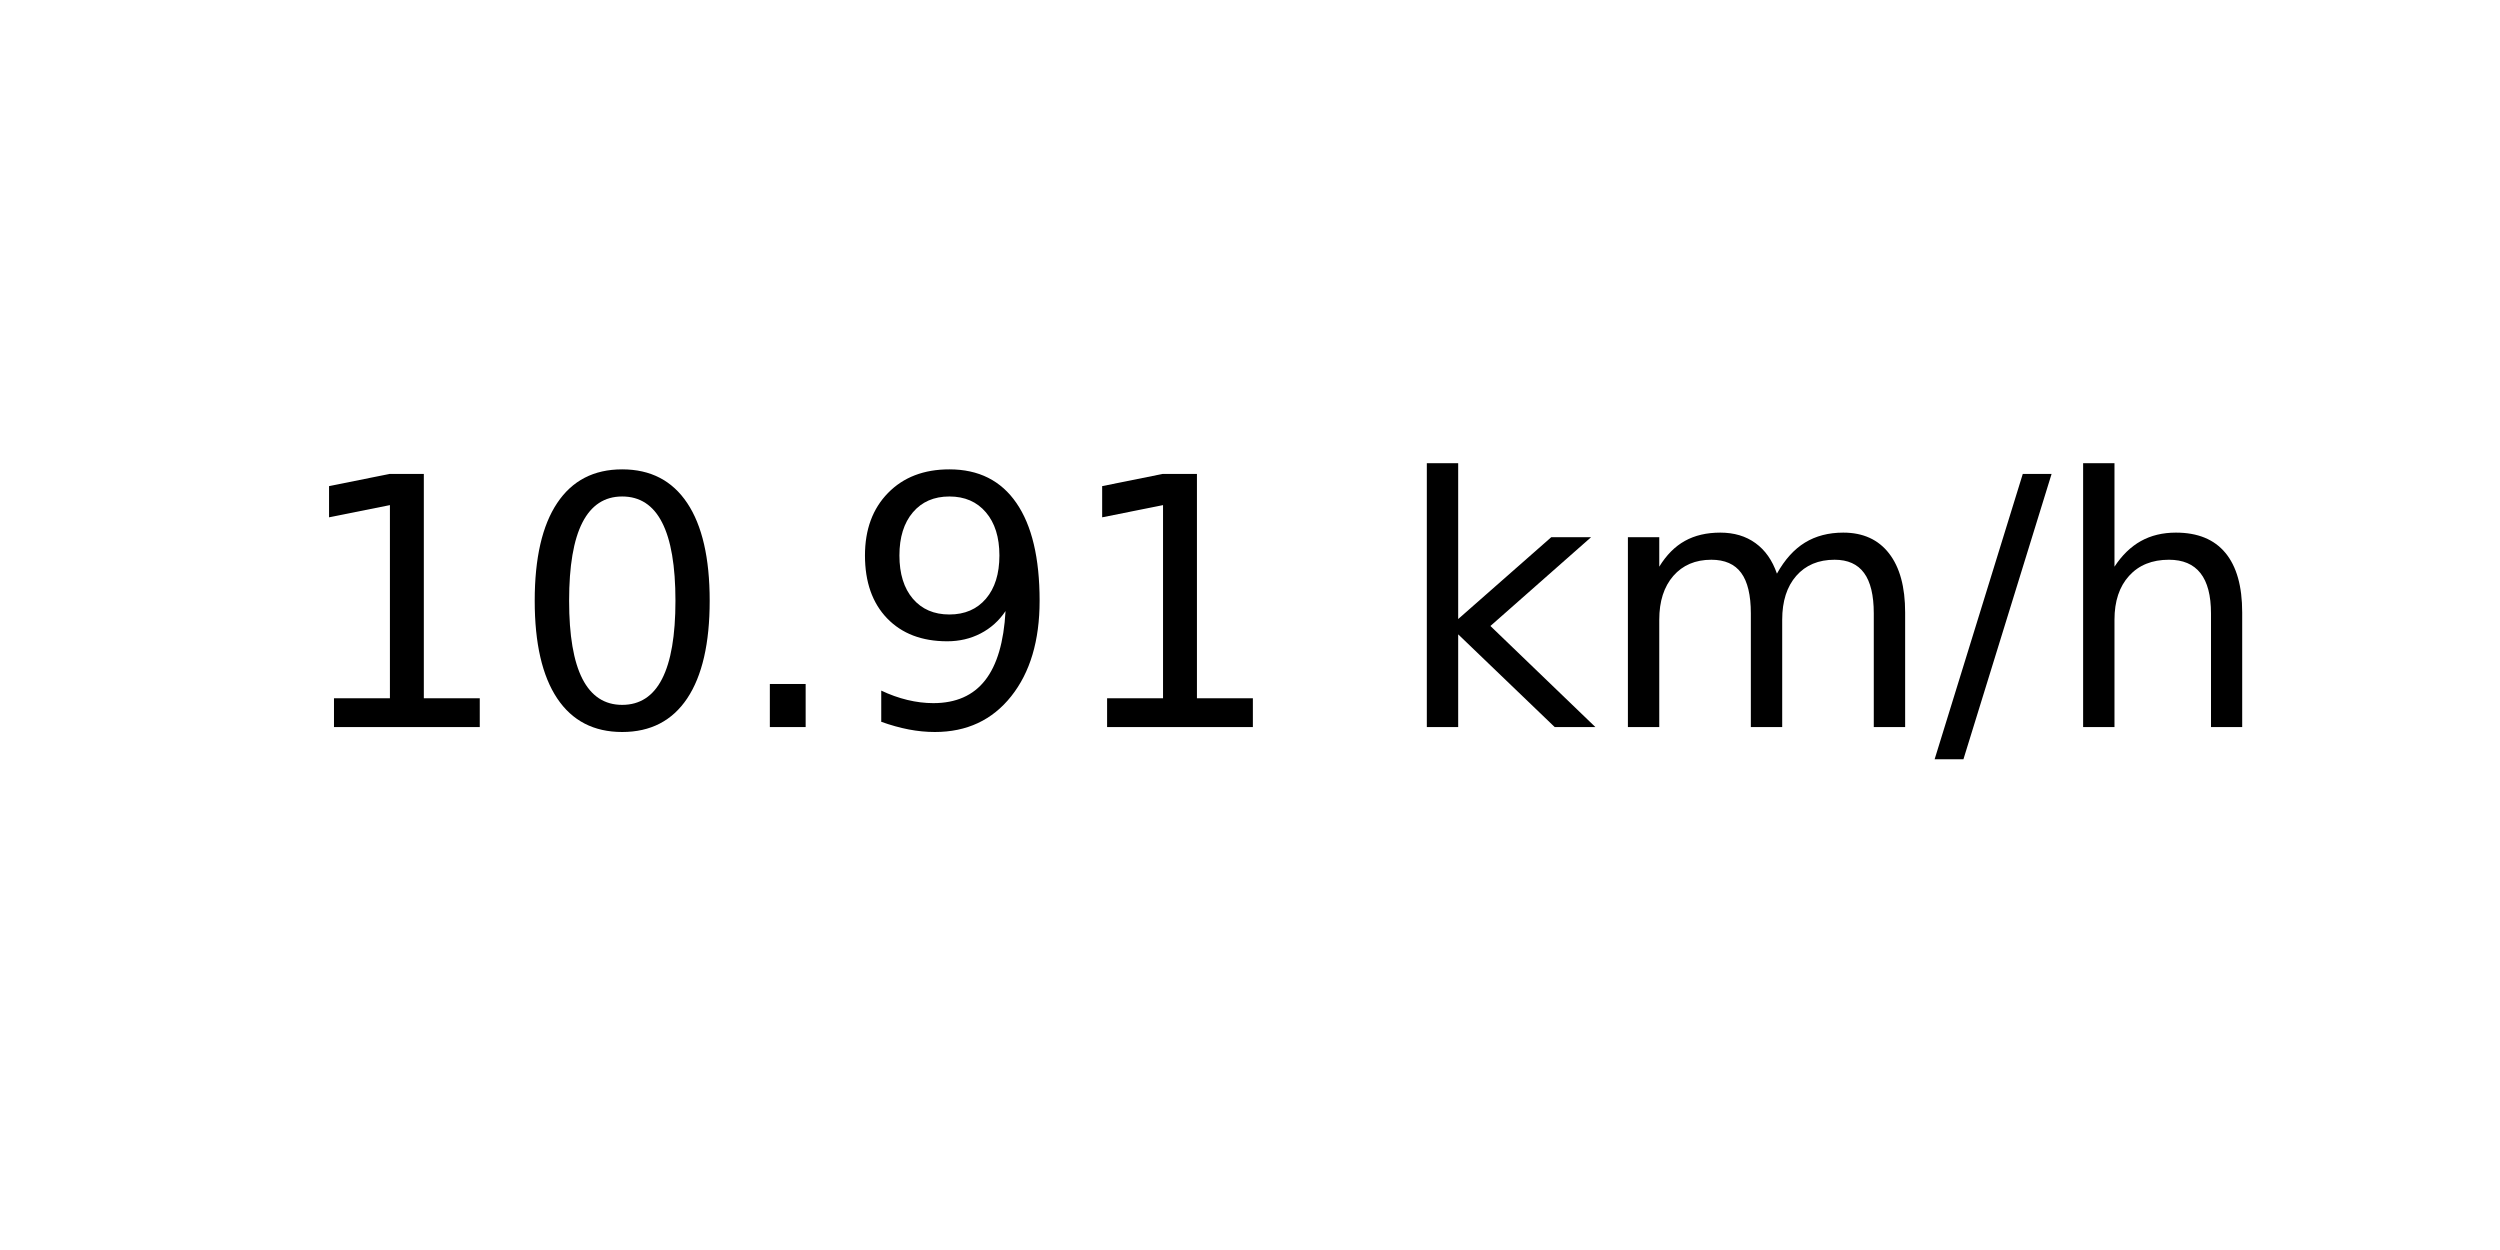
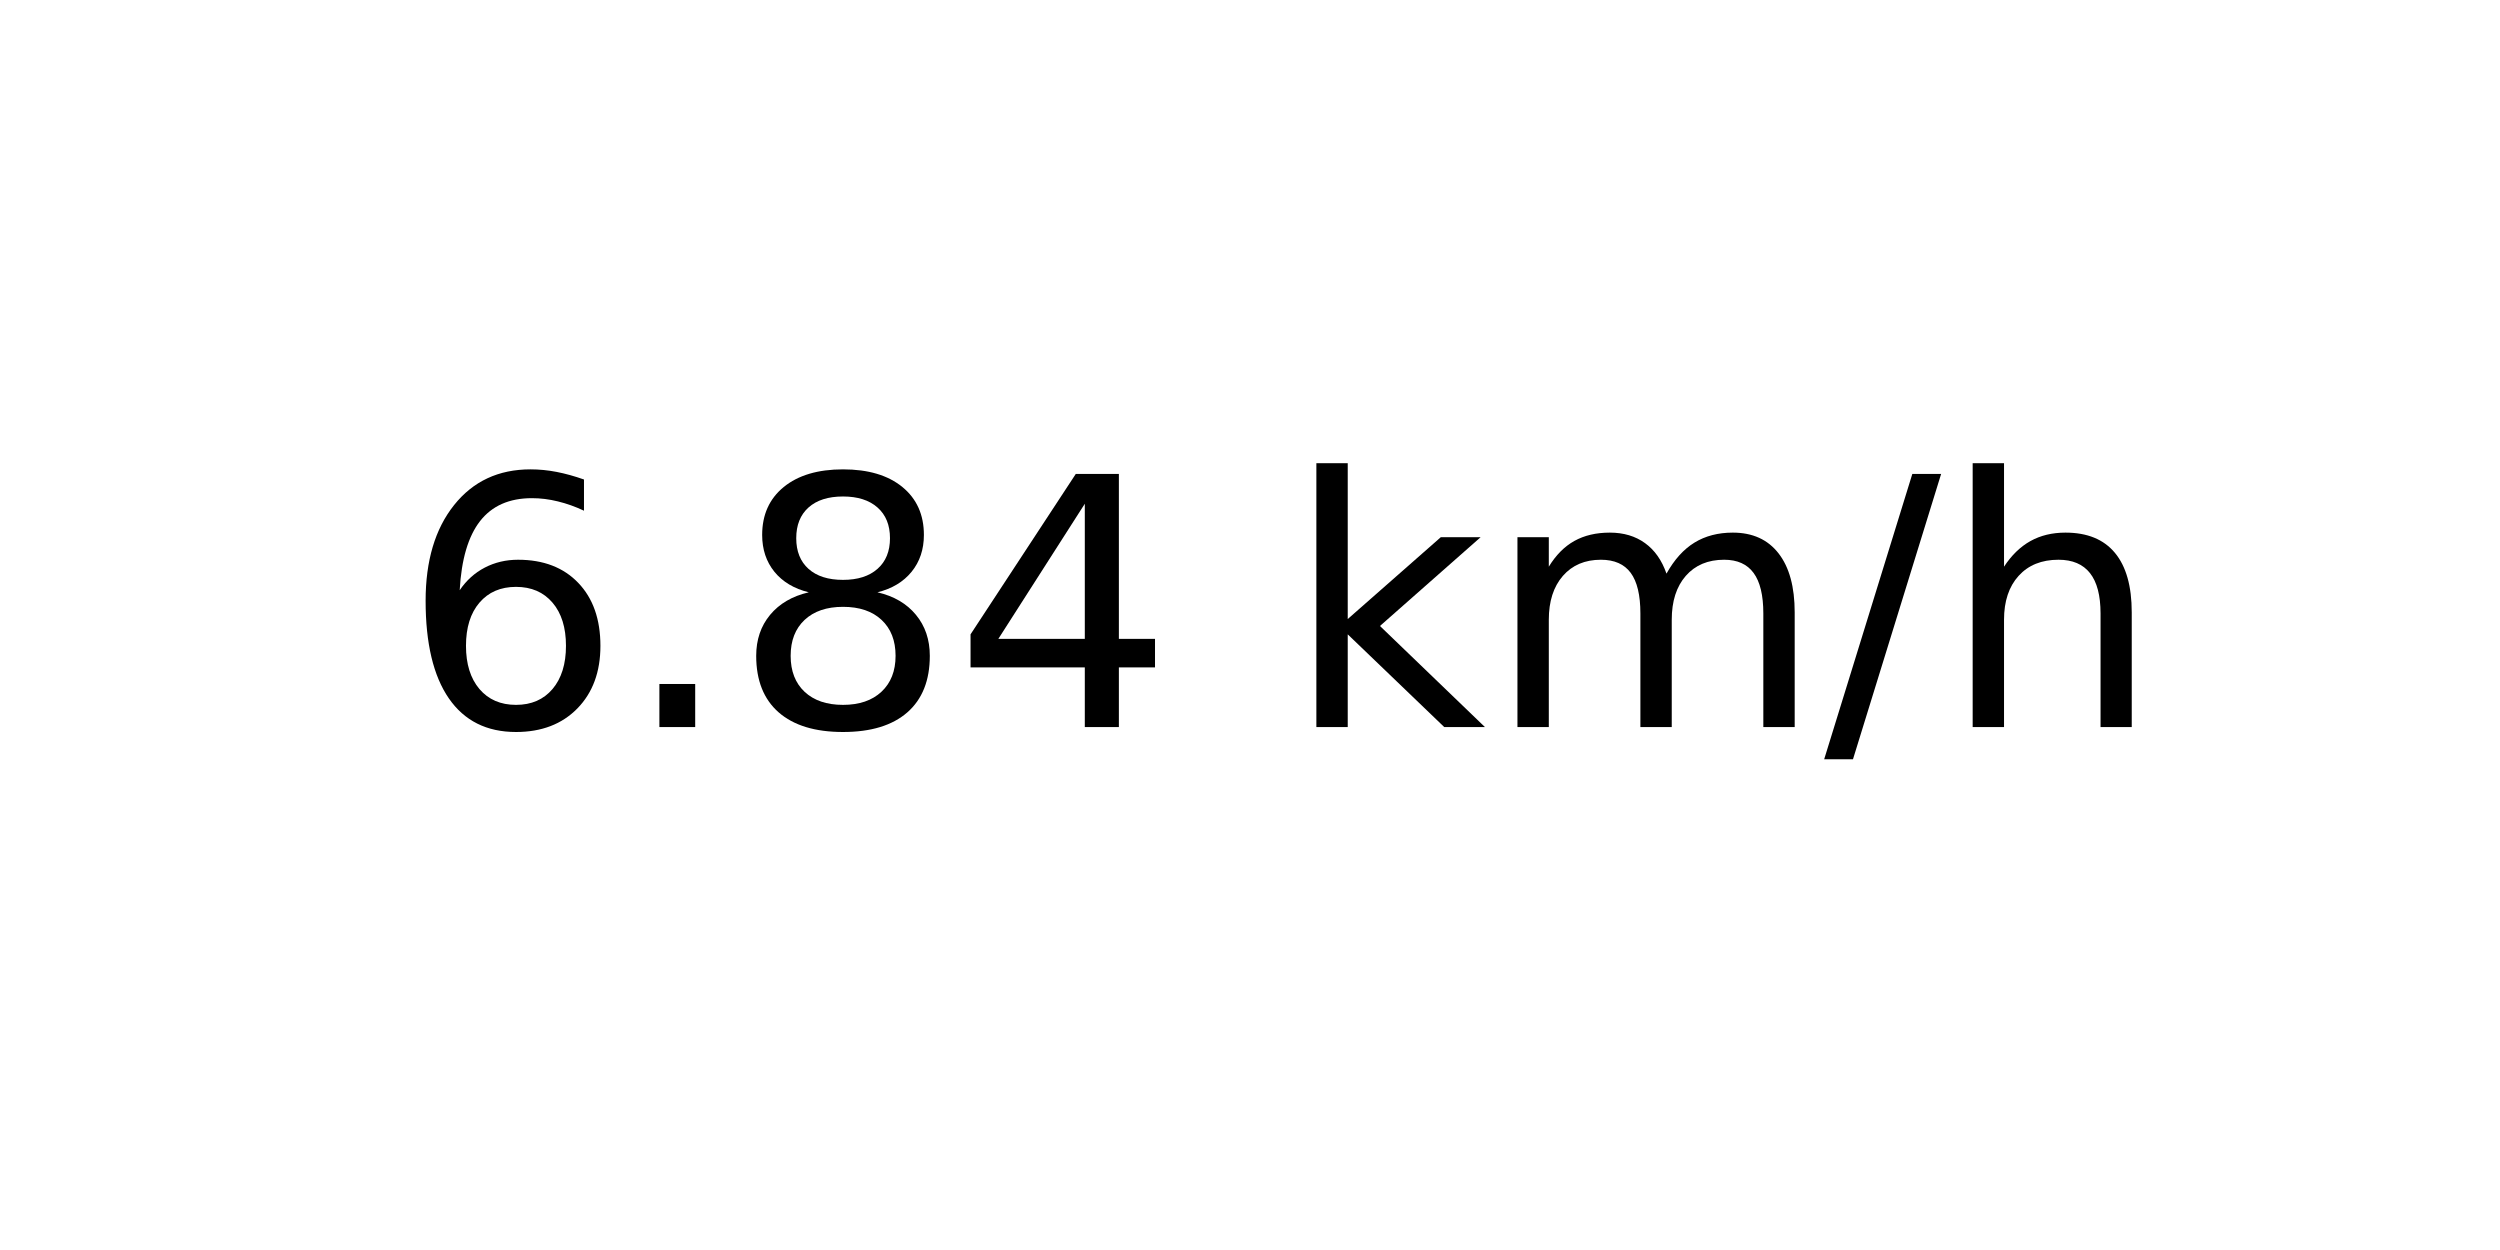
<svg xmlns="http://www.w3.org/2000/svg" xmlns:xlink="http://www.w3.org/1999/xlink" width="72pt" height="36pt" viewBox="0 0 72 36" version="1.1">
  <defs>
    <style type="text/css">*{stroke-linejoin: round; stroke-linecap: butt}</style>
  </defs>
  <g id="figure_1">
    <g id="axes_1">
      <g id="text_1">
-         <g transform="translate(8.378125 20.93937) scale(0.1 -0.1)">
+         <g transform="translate(11.55937 20.93937) scale(0.1 -0.1)">
          <defs>
-             <path id="DejaVuSans-31" d="M 794 531  L 1825 531  L 1825 4091  L 703 3866  L 703 4441  L 1819 4666  L 2450 4666  L 2450 531  L 3481 531  L 3481 0  L 794 0  L 794 531  z " transform="scale(0.015625)" />
-             <path id="DejaVuSans-30" d="M 2034 4250  Q 1547 4250 1301 3770  Q 1056 3291 1056 2328  Q 1056 1369 1301 889  Q 1547 409 2034 409  Q 2525 409 2770 889  Q 3016 1369 3016 2328  Q 3016 3291 2770 3770  Q 2525 4250 2034 4250  z M 2034 4750  Q 2819 4750 3233 4129  Q 3647 3509 3647 2328  Q 3647 1150 3233 529  Q 2819 -91 2034 -91  Q 1250 -91 836 529  Q 422 1150 422 2328  Q 422 3509 836 4129  Q 1250 4750 2034 4750  z " transform="scale(0.015625)" />
+             <path id="DejaVuSans-36" d="M 2113 2584  Q 1688 2584 1439 2293  Q 1191 2003 1191 1497  Q 1191 994 1439 701  Q 1688 409 2113 409  Q 2538 409 2786 701  Q 3034 994 3034 1497  Q 3034 2003 2786 2293  Q 2538 2584 2113 2584  z M 3366 4563  L 3366 3988  Q 3128 4100 2886 4159  Q 2644 4219 2406 4219  Q 1781 4219 1451 3797  Q 1122 3375 1075 2522  Q 1259 2794 1537 2939  Q 1816 3084 2150 3084  Q 2853 3084 3261 2657  Q 3669 2231 3669 1497  Q 3669 778 3244 343  Q 2819 -91 2113 -91  Q 1303 -91 875 529  Q 447 1150 447 2328  Q 447 3434 972 4092  Q 1497 4750 2381 4750  Q 2619 4750 2861 4703  Q 3103 4656 3366 4563  z " transform="scale(0.015625)" />
            <path id="DejaVuSans-2e" d="M 684 794  L 1344 794  L 1344 0  L 684 0  L 684 794  z " transform="scale(0.015625)" />
-             <path id="DejaVuSans-39" d="M 703 97  L 703 672  Q 941 559 1184 500  Q 1428 441 1663 441  Q 2288 441 2617 861  Q 2947 1281 2994 2138  Q 2813 1869 2534 1725  Q 2256 1581 1919 1581  Q 1219 1581 811 2004  Q 403 2428 403 3163  Q 403 3881 828 4315  Q 1253 4750 1959 4750  Q 2769 4750 3195 4129  Q 3622 3509 3622 2328  Q 3622 1225 3098 567  Q 2575 -91 1691 -91  Q 1453 -91 1209 -44  Q 966 3 703 97  z M 1959 2075  Q 2384 2075 2632 2365  Q 2881 2656 2881 3163  Q 2881 3666 2632 3958  Q 2384 4250 1959 4250  Q 1534 4250 1286 3958  Q 1038 3666 1038 3163  Q 1038 2656 1286 2365  Q 1534 2075 1959 2075  z " transform="scale(0.015625)" />
+             <path id="DejaVuSans-38" d="M 2034 2216  Q 1584 2216 1326 1975  Q 1069 1734 1069 1313  Q 1069 891 1326 650  Q 1584 409 2034 409  Q 2484 409 2743 651  Q 3003 894 3003 1313  Q 3003 1734 2745 1975  Q 2488 2216 2034 2216  z M 1403 2484  Q 997 2584 770 2862  Q 544 3141 544 3541  Q 544 4100 942 4425  Q 1341 4750 2034 4750  Q 2731 4750 3128 4425  Q 3525 4100 3525 3541  Q 3525 3141 3298 2862  Q 3072 2584 2669 2484  Q 3125 2378 3379 2068  Q 3634 1759 3634 1313  Q 3634 634 3220 271  Q 2806 -91 2034 -91  Q 1263 -91 848 271  Q 434 634 434 1313  Q 434 1759 690 2068  Q 947 2378 1403 2484  z M 1172 3481  Q 1172 3119 1398 2916  Q 1625 2713 2034 2713  Q 2441 2713 2670 2916  Q 2900 3119 2900 3481  Q 2900 3844 2670 4047  Q 2441 4250 2034 4250  Q 1625 4250 1398 4047  Q 1172 3844 1172 3481  z " transform="scale(0.015625)" />
+             <path id="DejaVuSans-34" d="M 2419 4116  L 825 1625  L 2419 1625  L 2419 4116  z M 2253 4666  L 3047 4666  L 3047 1625  L 3713 1625  L 3713 1100  L 3047 1100  L 3047 0  L 2419 0  L 2419 1100  L 313 1100  L 313 1709  L 2253 4666  z " transform="scale(0.015625)" />
            <path id="DejaVuSans-20" transform="scale(0.015625)" />
            <path id="DejaVuSans-6b" d="M 581 4863  L 1159 4863  L 1159 1991  L 2875 3500  L 3609 3500  L 1753 1863  L 3688 0  L 2938 0  L 1159 1709  L 1159 0  L 581 0  L 581 4863  z " transform="scale(0.015625)" />
            <path id="DejaVuSans-6d" d="M 3328 2828  Q 3544 3216 3844 3400  Q 4144 3584 4550 3584  Q 5097 3584 5394 3201  Q 5691 2819 5691 2113  L 5691 0  L 5113 0  L 5113 2094  Q 5113 2597 4934 2840  Q 4756 3084 4391 3084  Q 3944 3084 3684 2787  Q 3425 2491 3425 1978  L 3425 0  L 2847 0  L 2847 2094  Q 2847 2600 2669 2842  Q 2491 3084 2119 3084  Q 1678 3084 1418 2786  Q 1159 2488 1159 1978  L 1159 0  L 581 0  L 581 3500  L 1159 3500  L 1159 2956  Q 1356 3278 1631 3431  Q 1906 3584 2284 3584  Q 2666 3584 2933 3390  Q 3200 3197 3328 2828  z " transform="scale(0.015625)" />
            <path id="DejaVuSans-2f" d="M 1625 4666  L 2156 4666  L 531 -594  L 0 -594  L 1625 4666  z " transform="scale(0.015625)" />
            <path id="DejaVuSans-68" d="M 3513 2113  L 3513 0  L 2938 0  L 2938 2094  Q 2938 2591 2744 2837  Q 2550 3084 2163 3084  Q 1697 3084 1428 2787  Q 1159 2491 1159 1978  L 1159 0  L 581 0  L 581 4863  L 1159 4863  L 1159 2956  Q 1366 3272 1645 3428  Q 1925 3584 2291 3584  Q 2894 3584 3203 3211  Q 3513 2838 3513 2113  z " transform="scale(0.015625)" />
          </defs>
-           <use xlink:href="#DejaVuSans-31" />
-           <use xlink:href="#DejaVuSans-30" x="63.623" />
-           <use xlink:href="#DejaVuSans-2e" x="127.246" />
-           <use xlink:href="#DejaVuSans-39" x="159.033" />
-           <use xlink:href="#DejaVuSans-31" x="222.656" />
-           <use xlink:href="#DejaVuSans-20" x="286.279" />
-           <use xlink:href="#DejaVuSans-6b" x="318.066" />
-           <use xlink:href="#DejaVuSans-6d" x="375.977" />
-           <use xlink:href="#DejaVuSans-2f" x="473.389" />
-           <use xlink:href="#DejaVuSans-68" x="507.08" />
+           <use xlink:href="#DejaVuSans-36" />
+           <use xlink:href="#DejaVuSans-2e" x="63.623" />
+           <use xlink:href="#DejaVuSans-38" x="95.41" />
+           <use xlink:href="#DejaVuSans-34" x="159.033" />
+           <use xlink:href="#DejaVuSans-20" x="222.656" />
+           <use xlink:href="#DejaVuSans-6b" x="254.443" />
+           <use xlink:href="#DejaVuSans-6d" x="312.354" />
+           <use xlink:href="#DejaVuSans-2f" x="409.766" />
+           <use xlink:href="#DejaVuSans-68" x="443.457" />
        </g>
      </g>
    </g>
  </g>
</svg>
